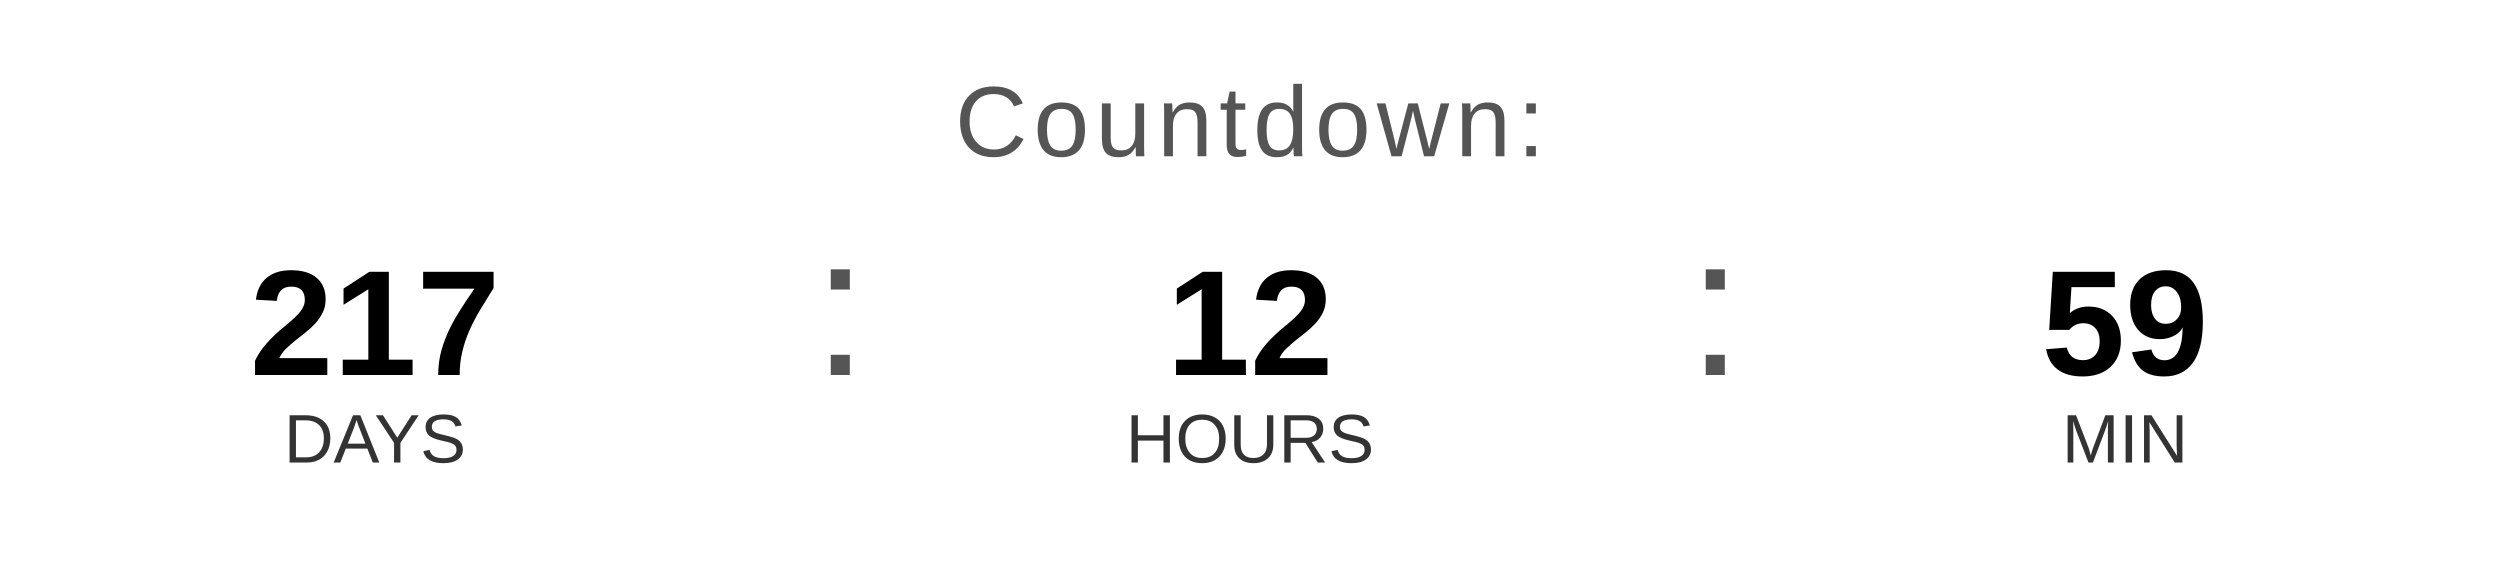
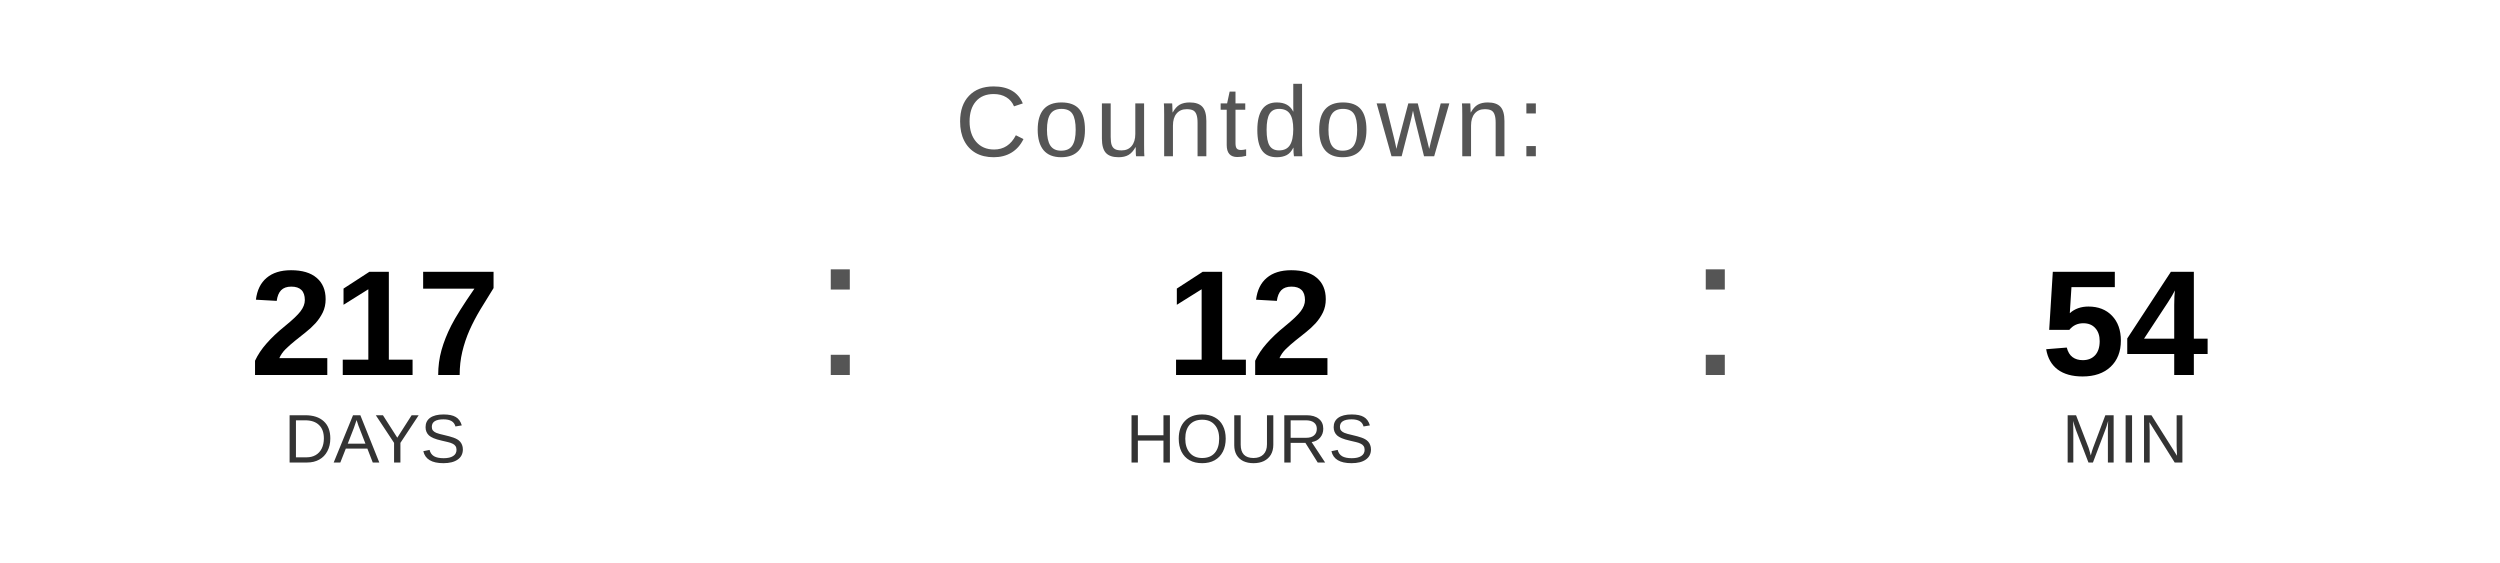
<svg xmlns="http://www.w3.org/2000/svg" width="400" height="90" viewBox="0 0 400 90">
  <text x="200" y="25" font-family="Arial, Helvetica, sans-serif" font-size="16" fill="#555555" text-anchor="middle" letter-spacing="1">
    Countdown:
  </text>
  <text x="60" y="60" font-family="Arial, Helvetica, sans-serif" font-size="24" font-weight="bold" fill="#000000" text-anchor="middle">217</text>
  <text x="60" y="74" font-family="Arial, Helvetica, sans-serif" font-size="11" fill="#333333" text-anchor="middle">DAYS</text>
  <text x="130" y="60" font-family="Arial, sans-serif" font-size="32" fill="#555555">:</text>
  <text x="200" y="60" font-family="Arial, Helvetica, sans-serif" font-size="24" font-weight="bold" fill="#000000" text-anchor="middle">12</text>
  <text x="200" y="74" font-family="Arial, Helvetica, sans-serif" font-size="11" fill="#333333" text-anchor="middle">HOURS</text>
  <text x="270" y="60" font-family="Arial, sans-serif" font-size="32" fill="#555555">:</text>
-   <text x="340" y="60" font-family="Arial, Helvetica, sans-serif" font-size="24" font-weight="bold" fill="#000000" text-anchor="middle">59</text>
+   <text x="340" y="60" font-family="Arial, Helvetica, sans-serif" font-size="24" font-weight="bold" fill="#000000" text-anchor="middle">54</text>
  <text x="340" y="74" font-family="Arial, Helvetica, sans-serif" font-size="11" fill="#333333" text-anchor="middle">MIN</text>
</svg>
